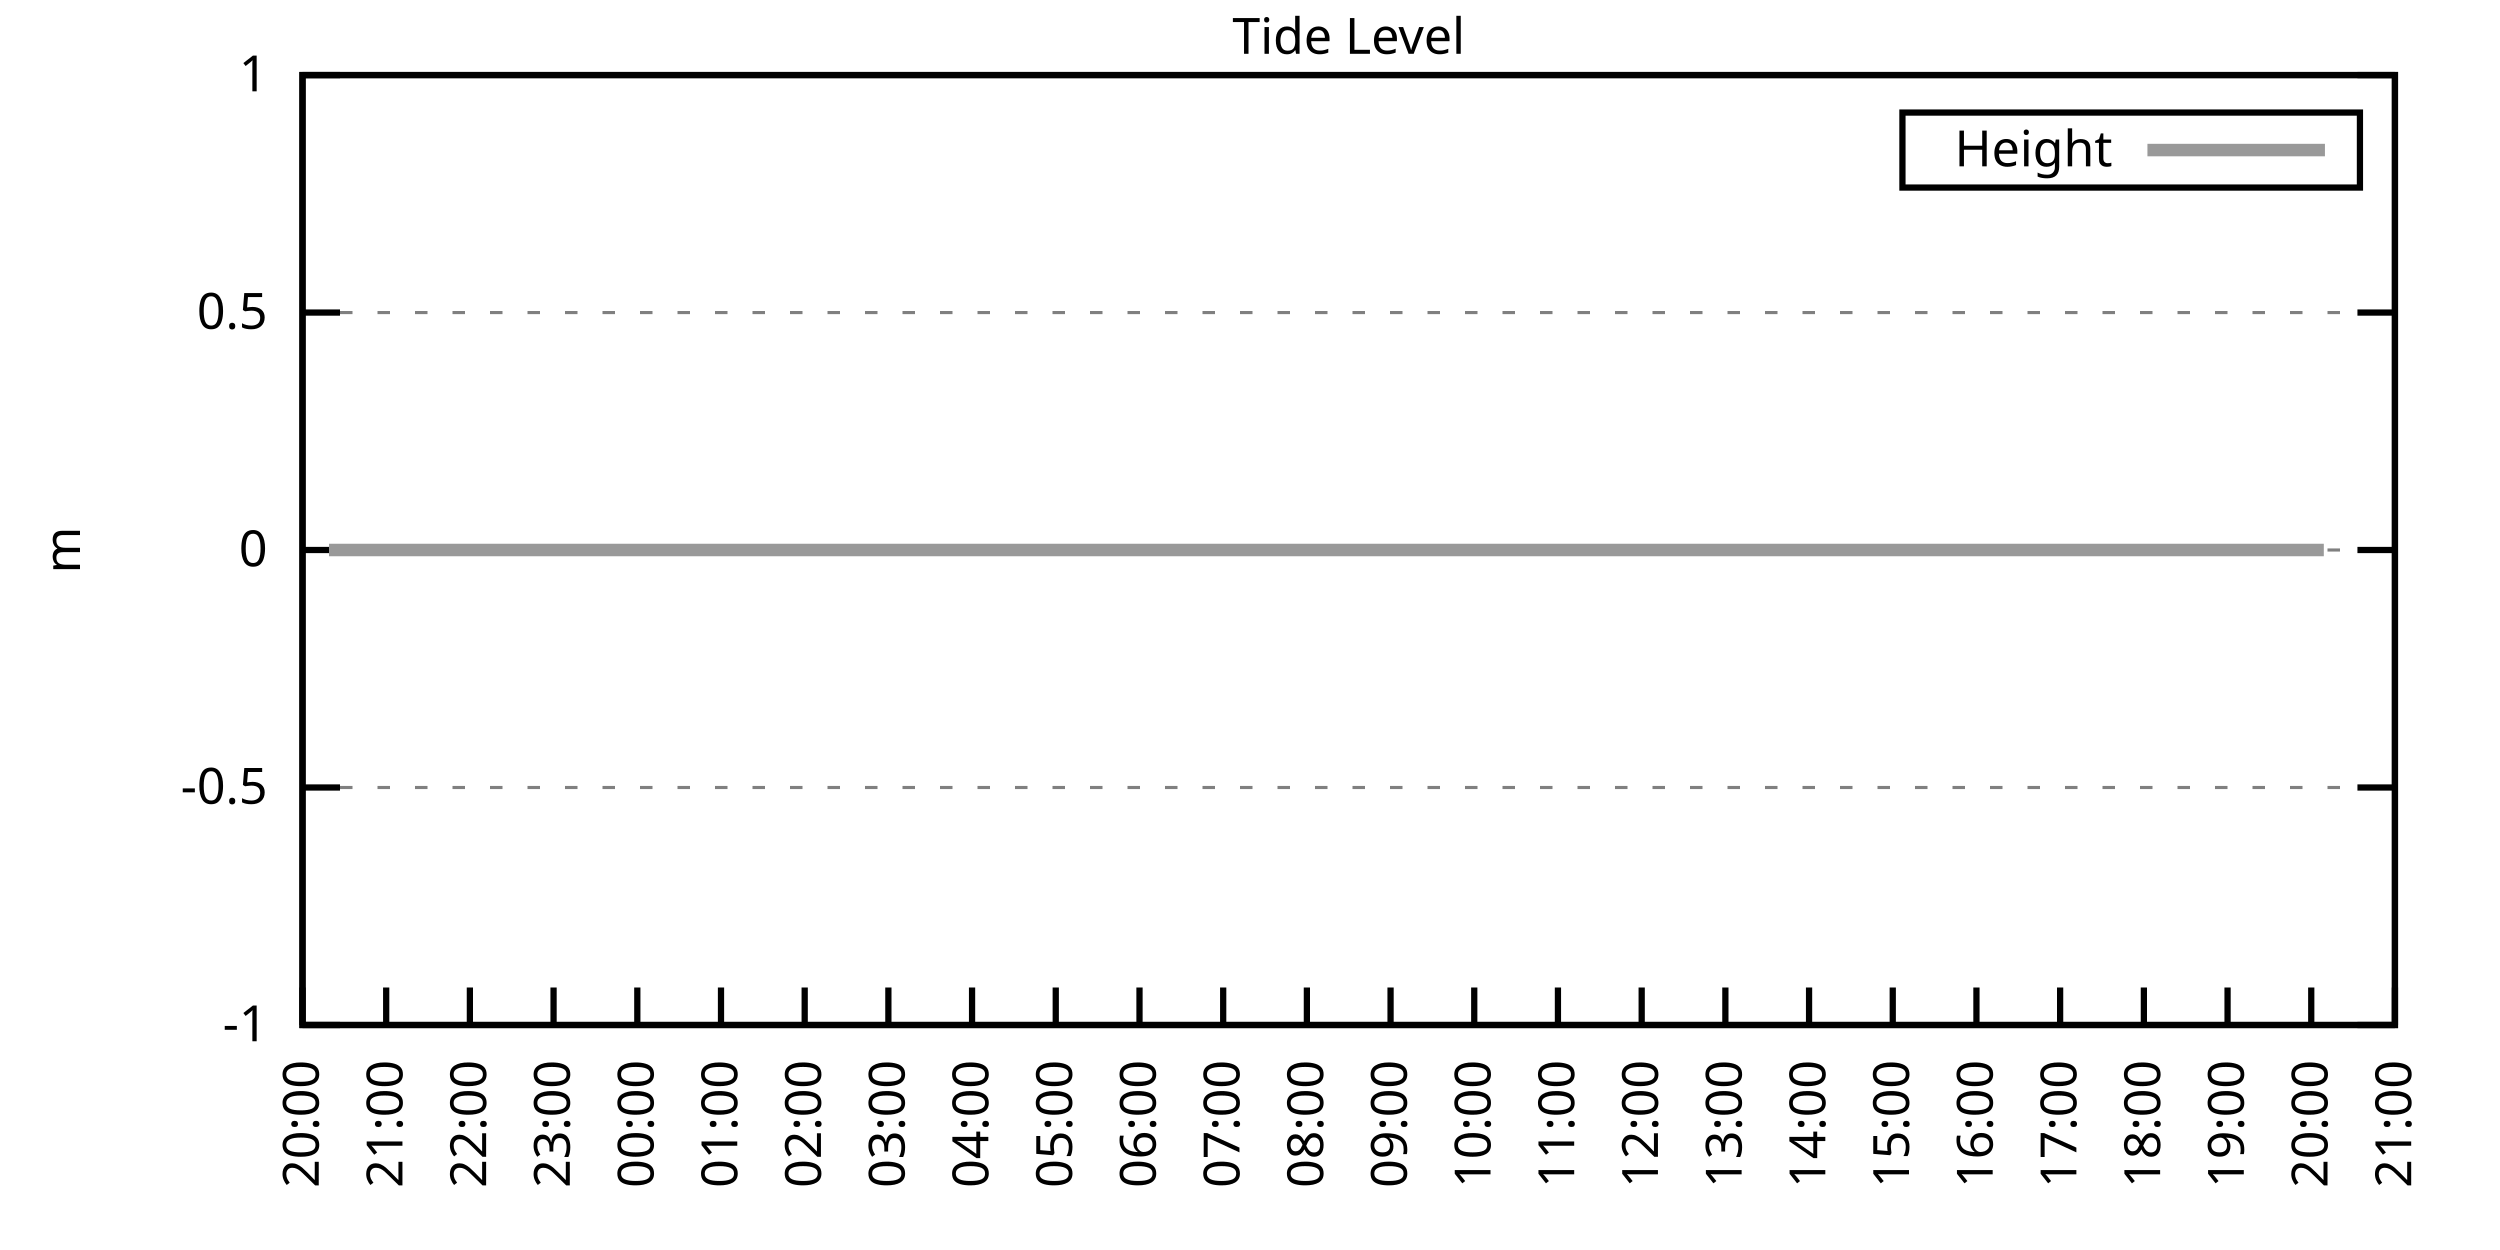
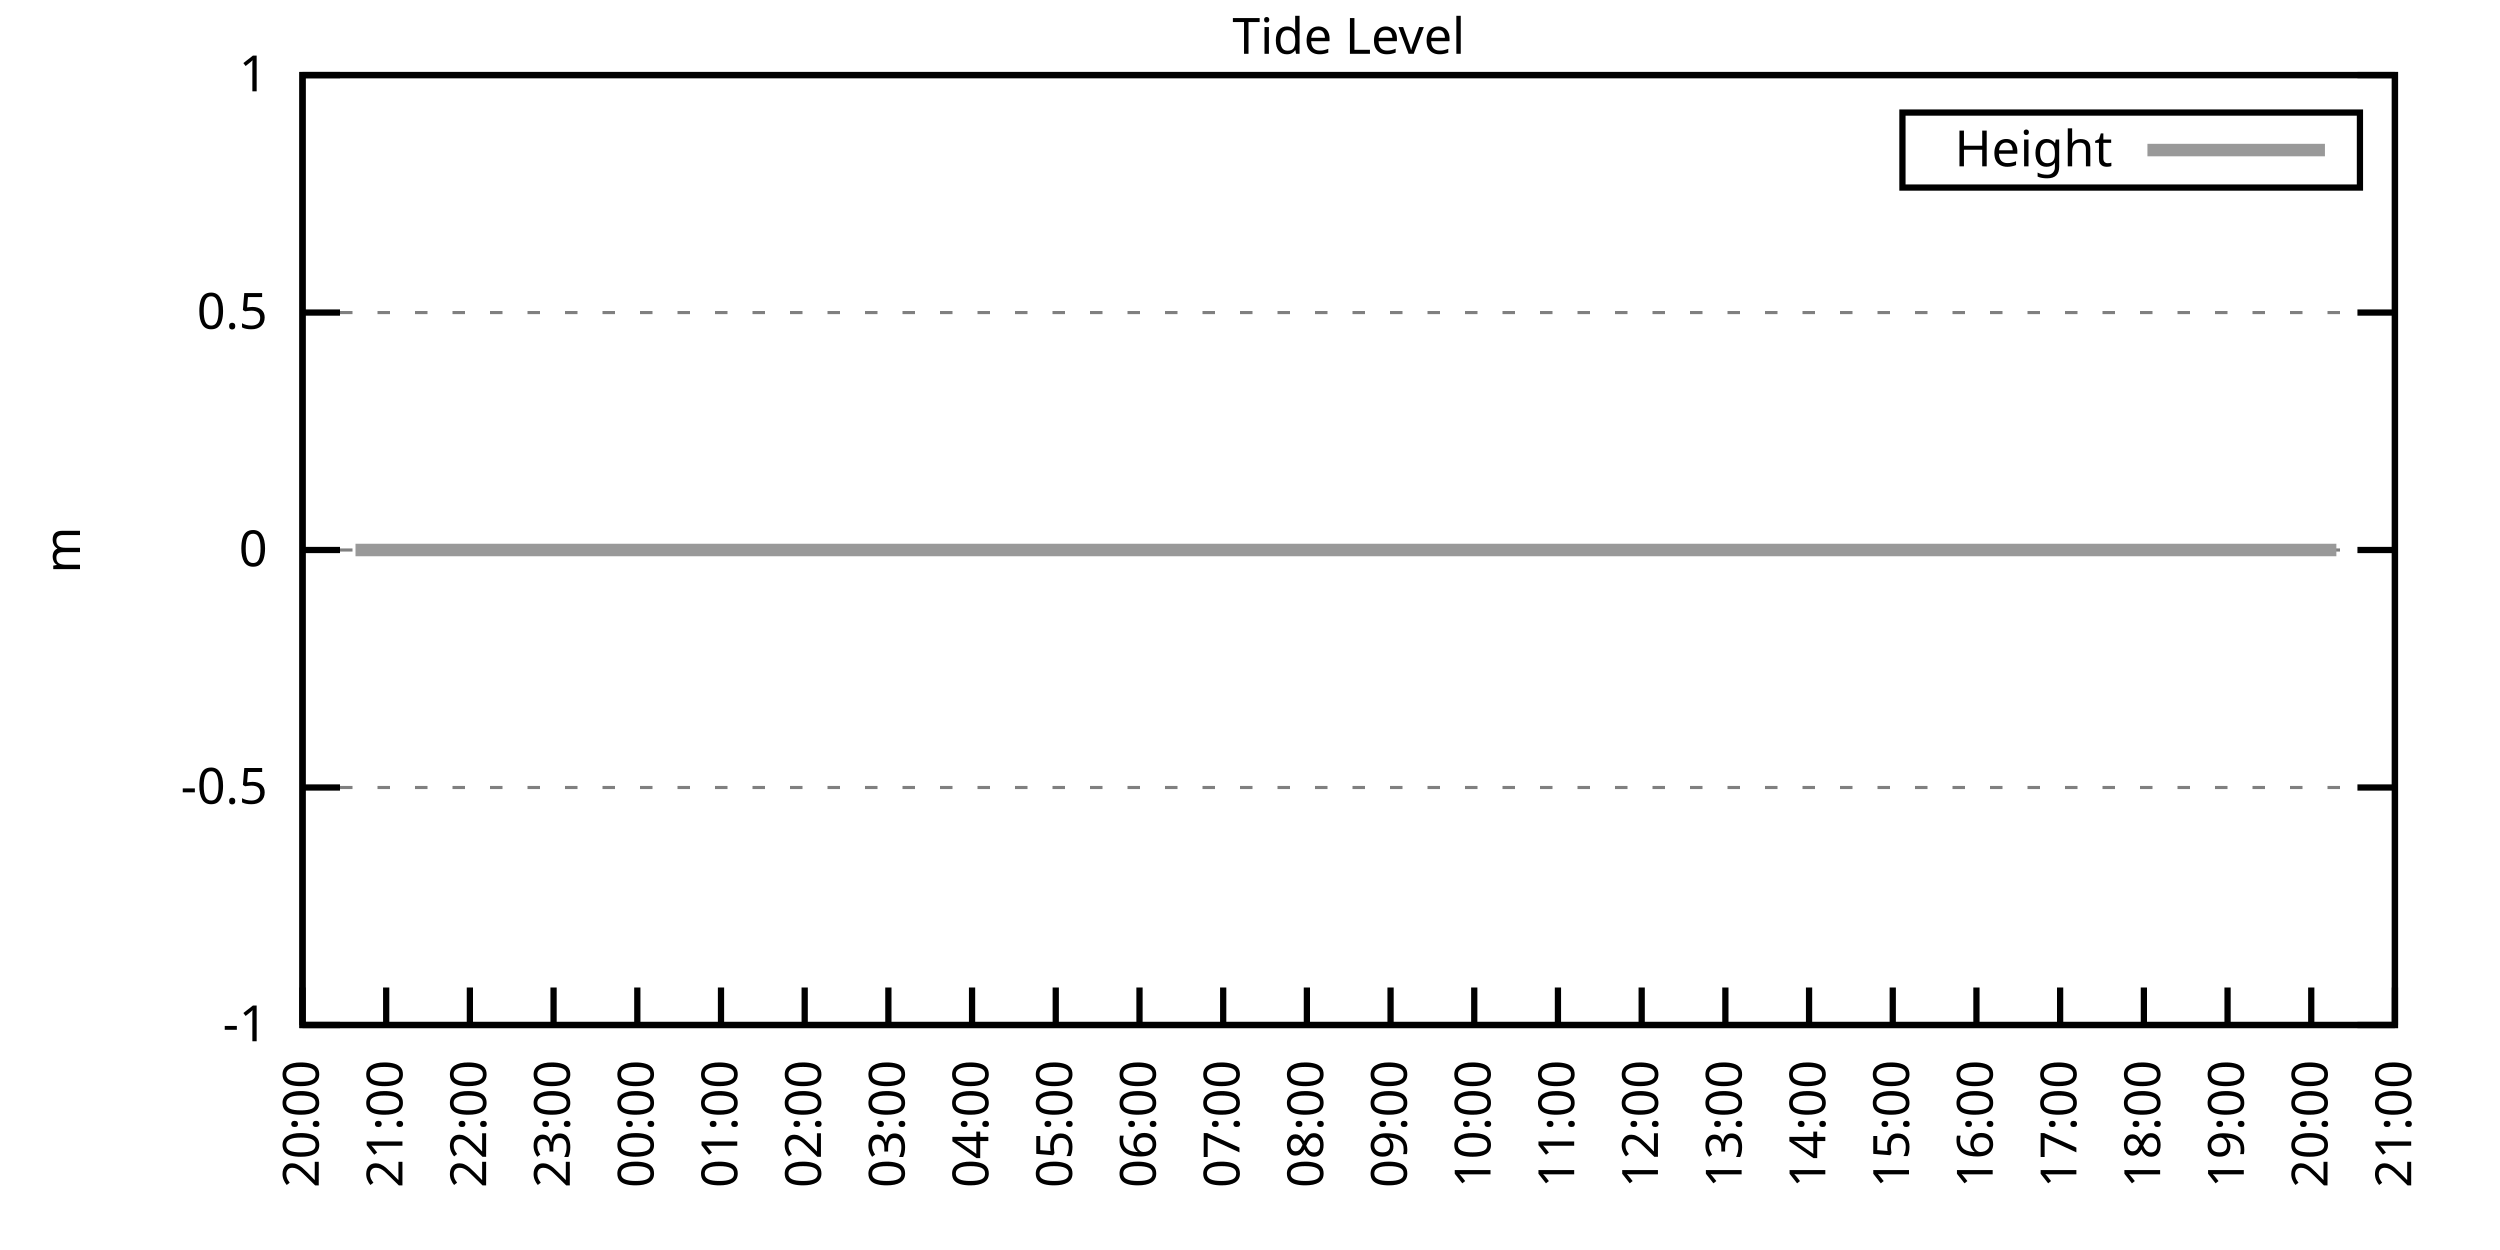
<svg xmlns="http://www.w3.org/2000/svg" xmlns:xlink="http://www.w3.org/1999/xlink" width="400" height="200" viewBox="0 0 400 200">
  <g id="gnuplot_canvas">
    <rect x="0" y="0" width="400" height="200" fill="none" />
    <defs>
      <circle id="gpDot" r="0.5" stroke-width="0.5" stroke="currentColor" />
      <path id="gpPt0" stroke-width="0.333" stroke="currentColor" d="M-1,0 h2 M0,-1 v2" />
      <path id="gpPt1" stroke-width="0.333" stroke="currentColor" d="M-1,-1 L1,1 M1,-1 L-1,1" />
      <path id="gpPt2" stroke-width="0.333" stroke="currentColor" d="M-1,0 L1,0 M0,-1 L0,1 M-1,-1 L1,1 M-1,1 L1,-1" />
      <rect id="gpPt3" stroke-width="0.333" stroke="currentColor" x="-1" y="-1" width="2" height="2" />
      <rect id="gpPt4" stroke-width="0.333" stroke="currentColor" fill="currentColor" x="-1" y="-1" width="2" height="2" />
      <circle id="gpPt5" stroke-width="0.333" stroke="currentColor" cx="0" cy="0" r="1" />
      <use xlink:href="#gpPt5" id="gpPt6" fill="currentColor" stroke="none" />
      <path id="gpPt7" stroke-width="0.333" stroke="currentColor" d="M0,-1.33 L-1.33,0.67 L1.33,0.67 z" />
      <use xlink:href="#gpPt7" id="gpPt8" fill="currentColor" stroke="none" />
      <use xlink:href="#gpPt7" id="gpPt9" stroke="currentColor" transform="rotate(180)" />
      <use xlink:href="#gpPt9" id="gpPt10" fill="currentColor" stroke="none" />
      <use xlink:href="#gpPt3" id="gpPt11" stroke="currentColor" transform="rotate(45)" />
      <use xlink:href="#gpPt11" id="gpPt12" fill="currentColor" stroke="none" />
      <path id="gpPt13" stroke-width="0.333" stroke="currentColor" d="M0,1.330 L1.265,0.411 L0.782,-1.067 L-0.782,-1.076 L-1.265,0.411 z" />
      <use xlink:href="#gpPt13" id="gpPt14" fill="currentColor" stroke="none" />
      <filter id="textbox" filterUnits="objectBoundingBox" x="0" y="0" height="1" width="1">
        <feFlood flood-color="white" flood-opacity="1" result="bgnd" />
        <feComposite in="SourceGraphic" in2="bgnd" operator="atop" />
      </filter>
      <filter id="greybox" filterUnits="objectBoundingBox" x="0" y="0" height="1" width="1">
        <feFlood flood-color="lightgrey" flood-opacity="1" result="grey" />
        <feComposite in="SourceGraphic" in2="grey" operator="atop" />
      </filter>
    </defs>
    <g fill="none" color="white" stroke="currentColor" stroke-width="1.00" stroke-linecap="butt" stroke-linejoin="miter">
</g>
    <g fill="none" color="black" stroke="currentColor" stroke-width="1.00" stroke-linecap="butt" stroke-linejoin="miter">
      <g stroke="none" shape-rendering="crispEdges">
        <polygon fill="rgb(255, 255, 255)" points="48.40,164.00 383.18,164.00 383.18,12.02 48.40,12.02 " />
      </g>
    </g>
    <g fill="none" color="black" stroke="currentColor" stroke-width="1.00" stroke-linecap="butt" stroke-linejoin="miter">
</g>
    <g fill="none" color="black" stroke="black" stroke-width="0.50" stroke-linecap="butt" stroke-linejoin="miter">
</g>
    <g fill="none" color="gray" stroke="currentColor" stroke-width="0.50" stroke-linecap="butt" stroke-linejoin="miter">
      <path stroke="gray" stroke-dasharray="2,4" class="gridline" d="M48.40,164.00 L383.19,164.00  " />
    </g>
    <g fill="none" color="gray" stroke="gray" stroke-width="1.00" stroke-linecap="butt" stroke-linejoin="miter">
</g>
    <g fill="none" color="black" stroke="currentColor" stroke-width="1.00" stroke-linecap="butt" stroke-linejoin="miter">
      <path stroke="black" d="M48.40,164.00 L54.40,164.00 M383.19,164.00 L377.19,164.00  " />
      <g transform="translate(42.80,166.60)" stroke="none" fill="black" font-family="Sans" font-size="8.00" text-anchor="end">
        <text>
          <tspan font-family="Sans">-1</tspan>
        </text>
      </g>
    </g>
    <g fill="none" color="black" stroke="currentColor" stroke-width="1.00" stroke-linecap="butt" stroke-linejoin="miter">
</g>
    <g fill="none" color="black" stroke="black" stroke-width="0.50" stroke-linecap="butt" stroke-linejoin="miter">
</g>
    <g fill="none" color="gray" stroke="currentColor" stroke-width="0.50" stroke-linecap="butt" stroke-linejoin="miter">
      <path stroke="gray" stroke-dasharray="2,4" class="gridline" d="M48.40,126.00 L383.19,126.00  " />
    </g>
    <g fill="none" color="gray" stroke="gray" stroke-width="1.00" stroke-linecap="butt" stroke-linejoin="miter">
</g>
    <g fill="none" color="black" stroke="currentColor" stroke-width="1.00" stroke-linecap="butt" stroke-linejoin="miter">
      <path stroke="black" d="M48.40,126.00 L54.40,126.00 M383.19,126.00 L377.19,126.00  " />
      <g transform="translate(42.80,128.60)" stroke="none" fill="black" font-family="Sans" font-size="8.00" text-anchor="end">
        <text>
          <tspan font-family="Sans">-0.5</tspan>
        </text>
      </g>
    </g>
    <g fill="none" color="black" stroke="currentColor" stroke-width="1.00" stroke-linecap="butt" stroke-linejoin="miter">
</g>
    <g fill="none" color="black" stroke="black" stroke-width="0.50" stroke-linecap="butt" stroke-linejoin="miter">
</g>
    <g fill="none" color="gray" stroke="currentColor" stroke-width="0.50" stroke-linecap="butt" stroke-linejoin="miter">
      <path stroke="gray" stroke-dasharray="2,4" class="gridline" d="M48.40,88.00 L383.19,88.00  " />
    </g>
    <g fill="none" color="gray" stroke="gray" stroke-width="1.00" stroke-linecap="butt" stroke-linejoin="miter">
</g>
    <g fill="none" color="black" stroke="currentColor" stroke-width="1.00" stroke-linecap="butt" stroke-linejoin="miter">
      <path stroke="black" d="M48.40,88.00 L54.40,88.00 M383.19,88.00 L377.19,88.00  " />
      <g transform="translate(42.80,90.60)" stroke="none" fill="black" font-family="Sans" font-size="8.00" text-anchor="end">
        <text>
          <tspan font-family="Sans"> 0</tspan>
        </text>
      </g>
    </g>
    <g fill="none" color="black" stroke="currentColor" stroke-width="1.00" stroke-linecap="butt" stroke-linejoin="miter">
</g>
    <g fill="none" color="black" stroke="black" stroke-width="0.50" stroke-linecap="butt" stroke-linejoin="miter">
</g>
    <g fill="none" color="gray" stroke="currentColor" stroke-width="0.50" stroke-linecap="butt" stroke-linejoin="miter">
      <path stroke="gray" stroke-dasharray="2,4" class="gridline" d="M48.40,50.01 L383.19,50.01  " />
    </g>
    <g fill="none" color="gray" stroke="gray" stroke-width="1.00" stroke-linecap="butt" stroke-linejoin="miter">
</g>
    <g fill="none" color="black" stroke="currentColor" stroke-width="1.00" stroke-linecap="butt" stroke-linejoin="miter">
      <path stroke="black" d="M48.40,50.01 L54.40,50.01 M383.19,50.01 L377.19,50.01  " />
      <g transform="translate(42.80,52.61)" stroke="none" fill="black" font-family="Sans" font-size="8.00" text-anchor="end">
        <text>
          <tspan font-family="Sans"> 0.5</tspan>
        </text>
      </g>
    </g>
    <g fill="none" color="black" stroke="currentColor" stroke-width="1.00" stroke-linecap="butt" stroke-linejoin="miter">
</g>
    <g fill="none" color="black" stroke="black" stroke-width="0.50" stroke-linecap="butt" stroke-linejoin="miter">
</g>
    <g fill="none" color="gray" stroke="currentColor" stroke-width="0.50" stroke-linecap="butt" stroke-linejoin="miter">
      <path stroke="gray" stroke-dasharray="2,4" class="gridline" d="M48.40,12.01 L383.19,12.01  " />
    </g>
    <g fill="none" color="gray" stroke="gray" stroke-width="1.00" stroke-linecap="butt" stroke-linejoin="miter">
</g>
    <g fill="none" color="black" stroke="currentColor" stroke-width="1.00" stroke-linecap="butt" stroke-linejoin="miter">
      <path stroke="black" d="M48.40,12.01 L54.40,12.01 M383.19,12.01 L377.19,12.01  " />
      <g transform="translate(42.80,14.61)" stroke="none" fill="black" font-family="Sans" font-size="8.00" text-anchor="end">
        <text>
          <tspan font-family="Sans"> 1</tspan>
        </text>
      </g>
    </g>
    <g fill="none" color="black" stroke="currentColor" stroke-width="1.00" stroke-linecap="butt" stroke-linejoin="miter">
      <path stroke="black" d="M48.40,164.00 L48.40,158.00  " />
      <g transform="translate(51.00,169.60) rotate(270.00)" stroke="none" fill="black" font-family="Sans" font-size="8.00" text-anchor="end">
        <text>
          <tspan font-family="Sans">20:00</tspan>
        </text>
      </g>
    </g>
    <g fill="none" color="black" stroke="currentColor" stroke-width="1.00" stroke-linecap="butt" stroke-linejoin="miter">
      <path stroke="black" d="M61.79,164.00 L61.79,158.00  " />
      <g transform="translate(64.39,169.60) rotate(270.00)" stroke="none" fill="black" font-family="Sans" font-size="8.00" text-anchor="end">
        <text>
          <tspan font-family="Sans">21:00</tspan>
        </text>
      </g>
    </g>
    <g fill="none" color="black" stroke="currentColor" stroke-width="1.00" stroke-linecap="butt" stroke-linejoin="miter">
      <path stroke="black" d="M75.18,164.00 L75.18,158.00  " />
      <g transform="translate(77.78,169.60) rotate(270.00)" stroke="none" fill="black" font-family="Sans" font-size="8.00" text-anchor="end">
        <text>
          <tspan font-family="Sans">22:00</tspan>
        </text>
      </g>
    </g>
    <g fill="none" color="black" stroke="currentColor" stroke-width="1.00" stroke-linecap="butt" stroke-linejoin="miter">
      <path stroke="black" d="M88.57,164.00 L88.57,158.00  " />
      <g transform="translate(91.17,169.60) rotate(270.00)" stroke="none" fill="black" font-family="Sans" font-size="8.00" text-anchor="end">
        <text>
          <tspan font-family="Sans">23:00</tspan>
        </text>
      </g>
    </g>
    <g fill="none" color="black" stroke="currentColor" stroke-width="1.00" stroke-linecap="butt" stroke-linejoin="miter">
      <path stroke="black" d="M101.97,164.00 L101.97,158.00  " />
      <g transform="translate(104.57,169.60) rotate(270.00)" stroke="none" fill="black" font-family="Sans" font-size="8.00" text-anchor="end">
        <text>
          <tspan font-family="Sans">00:00</tspan>
        </text>
      </g>
    </g>
    <g fill="none" color="black" stroke="currentColor" stroke-width="1.00" stroke-linecap="butt" stroke-linejoin="miter">
      <path stroke="black" d="M115.36,164.00 L115.36,158.00  " />
      <g transform="translate(117.96,169.60) rotate(270.00)" stroke="none" fill="black" font-family="Sans" font-size="8.00" text-anchor="end">
        <text>
          <tspan font-family="Sans">01:00</tspan>
        </text>
      </g>
    </g>
    <g fill="none" color="black" stroke="currentColor" stroke-width="1.00" stroke-linecap="butt" stroke-linejoin="miter">
      <path stroke="black" d="M128.75,164.00 L128.75,158.00  " />
      <g transform="translate(131.35,169.60) rotate(270.00)" stroke="none" fill="black" font-family="Sans" font-size="8.00" text-anchor="end">
        <text>
          <tspan font-family="Sans">02:00</tspan>
        </text>
      </g>
    </g>
    <g fill="none" color="black" stroke="currentColor" stroke-width="1.00" stroke-linecap="butt" stroke-linejoin="miter">
      <path stroke="black" d="M142.14,164.00 L142.14,158.00  " />
      <g transform="translate(144.74,169.60) rotate(270.00)" stroke="none" fill="black" font-family="Sans" font-size="8.00" text-anchor="end">
        <text>
          <tspan font-family="Sans">03:00</tspan>
        </text>
      </g>
    </g>
    <g fill="none" color="black" stroke="currentColor" stroke-width="1.00" stroke-linecap="butt" stroke-linejoin="miter">
      <path stroke="black" d="M155.53,164.00 L155.53,158.00  " />
      <g transform="translate(158.13,169.60) rotate(270.00)" stroke="none" fill="black" font-family="Sans" font-size="8.00" text-anchor="end">
        <text>
          <tspan font-family="Sans">04:00</tspan>
        </text>
      </g>
    </g>
    <g fill="none" color="black" stroke="currentColor" stroke-width="1.00" stroke-linecap="butt" stroke-linejoin="miter">
      <path stroke="black" d="M168.92,164.00 L168.92,158.00  " />
      <g transform="translate(171.52,169.60) rotate(270.00)" stroke="none" fill="black" font-family="Sans" font-size="8.00" text-anchor="end">
        <text>
          <tspan font-family="Sans">05:00</tspan>
        </text>
      </g>
    </g>
    <g fill="none" color="black" stroke="currentColor" stroke-width="1.00" stroke-linecap="butt" stroke-linejoin="miter">
      <path stroke="black" d="M182.32,164.00 L182.32,158.00  " />
      <g transform="translate(184.92,169.60) rotate(270.00)" stroke="none" fill="black" font-family="Sans" font-size="8.00" text-anchor="end">
        <text>
          <tspan font-family="Sans">06:00</tspan>
        </text>
      </g>
    </g>
    <g fill="none" color="black" stroke="currentColor" stroke-width="1.00" stroke-linecap="butt" stroke-linejoin="miter">
      <path stroke="black" d="M195.71,164.00 L195.71,158.00  " />
      <g transform="translate(198.31,169.60) rotate(270.00)" stroke="none" fill="black" font-family="Sans" font-size="8.00" text-anchor="end">
        <text>
          <tspan font-family="Sans">07:00</tspan>
        </text>
      </g>
    </g>
    <g fill="none" color="black" stroke="currentColor" stroke-width="1.00" stroke-linecap="butt" stroke-linejoin="miter">
      <path stroke="black" d="M209.10,164.00 L209.10,158.00  " />
      <g transform="translate(211.70,169.60) rotate(270.00)" stroke="none" fill="black" font-family="Sans" font-size="8.00" text-anchor="end">
        <text>
          <tspan font-family="Sans">08:00</tspan>
        </text>
      </g>
    </g>
    <g fill="none" color="black" stroke="currentColor" stroke-width="1.00" stroke-linecap="butt" stroke-linejoin="miter">
      <path stroke="black" d="M222.49,164.00 L222.49,158.00  " />
      <g transform="translate(225.09,169.60) rotate(270.00)" stroke="none" fill="black" font-family="Sans" font-size="8.00" text-anchor="end">
        <text>
          <tspan font-family="Sans">09:00</tspan>
        </text>
      </g>
    </g>
    <g fill="none" color="black" stroke="currentColor" stroke-width="1.00" stroke-linecap="butt" stroke-linejoin="miter">
      <path stroke="black" d="M235.88,164.00 L235.88,158.00  " />
      <g transform="translate(238.48,169.60) rotate(270.00)" stroke="none" fill="black" font-family="Sans" font-size="8.00" text-anchor="end">
        <text>
          <tspan font-family="Sans">10:00</tspan>
        </text>
      </g>
    </g>
    <g fill="none" color="black" stroke="currentColor" stroke-width="1.00" stroke-linecap="butt" stroke-linejoin="miter">
      <path stroke="black" d="M249.27,164.00 L249.27,158.00  " />
      <g transform="translate(251.87,169.60) rotate(270.00)" stroke="none" fill="black" font-family="Sans" font-size="8.00" text-anchor="end">
        <text>
          <tspan font-family="Sans">11:00</tspan>
        </text>
      </g>
    </g>
    <g fill="none" color="black" stroke="currentColor" stroke-width="1.00" stroke-linecap="butt" stroke-linejoin="miter">
      <path stroke="black" d="M262.67,164.00 L262.67,158.00  " />
      <g transform="translate(265.27,169.60) rotate(270.00)" stroke="none" fill="black" font-family="Sans" font-size="8.00" text-anchor="end">
        <text>
          <tspan font-family="Sans">12:00</tspan>
        </text>
      </g>
    </g>
    <g fill="none" color="black" stroke="currentColor" stroke-width="1.00" stroke-linecap="butt" stroke-linejoin="miter">
      <path stroke="black" d="M276.06,164.00 L276.06,158.00  " />
      <g transform="translate(278.66,169.60) rotate(270.00)" stroke="none" fill="black" font-family="Sans" font-size="8.00" text-anchor="end">
        <text>
          <tspan font-family="Sans">13:00</tspan>
        </text>
      </g>
    </g>
    <g fill="none" color="black" stroke="currentColor" stroke-width="1.00" stroke-linecap="butt" stroke-linejoin="miter">
      <path stroke="black" d="M289.45,164.00 L289.45,158.00  " />
      <g transform="translate(292.05,169.60) rotate(270.00)" stroke="none" fill="black" font-family="Sans" font-size="8.00" text-anchor="end">
        <text>
          <tspan font-family="Sans">14:00</tspan>
        </text>
      </g>
    </g>
    <g fill="none" color="black" stroke="currentColor" stroke-width="1.00" stroke-linecap="butt" stroke-linejoin="miter">
      <path stroke="black" d="M302.84,164.00 L302.84,158.00  " />
      <g transform="translate(305.44,169.60) rotate(270.00)" stroke="none" fill="black" font-family="Sans" font-size="8.00" text-anchor="end">
        <text>
          <tspan font-family="Sans">15:00</tspan>
        </text>
      </g>
    </g>
    <g fill="none" color="black" stroke="currentColor" stroke-width="1.00" stroke-linecap="butt" stroke-linejoin="miter">
      <path stroke="black" d="M316.23,164.00 L316.23,158.00  " />
      <g transform="translate(318.83,169.60) rotate(270.00)" stroke="none" fill="black" font-family="Sans" font-size="8.00" text-anchor="end">
        <text>
          <tspan font-family="Sans">16:00</tspan>
        </text>
      </g>
    </g>
    <g fill="none" color="black" stroke="currentColor" stroke-width="1.00" stroke-linecap="butt" stroke-linejoin="miter">
      <path stroke="black" d="M329.62,164.00 L329.62,158.00  " />
      <g transform="translate(332.22,169.60) rotate(270.00)" stroke="none" fill="black" font-family="Sans" font-size="8.00" text-anchor="end">
        <text>
          <tspan font-family="Sans">17:00</tspan>
        </text>
      </g>
    </g>
    <g fill="none" color="black" stroke="currentColor" stroke-width="1.00" stroke-linecap="butt" stroke-linejoin="miter">
      <path stroke="black" d="M343.02,164.00 L343.02,158.00  " />
      <g transform="translate(345.62,169.60) rotate(270.00)" stroke="none" fill="black" font-family="Sans" font-size="8.00" text-anchor="end">
        <text>
          <tspan font-family="Sans">18:00</tspan>
        </text>
      </g>
    </g>
    <g fill="none" color="black" stroke="currentColor" stroke-width="1.00" stroke-linecap="butt" stroke-linejoin="miter">
      <path stroke="black" d="M356.41,164.00 L356.41,158.00  " />
      <g transform="translate(359.01,169.60) rotate(270.00)" stroke="none" fill="black" font-family="Sans" font-size="8.00" text-anchor="end">
        <text>
          <tspan font-family="Sans">19:00</tspan>
        </text>
      </g>
    </g>
    <g fill="none" color="black" stroke="currentColor" stroke-width="1.00" stroke-linecap="butt" stroke-linejoin="miter">
      <path stroke="black" d="M369.80,164.00 L369.80,158.00  " />
      <g transform="translate(372.40,169.60) rotate(270.00)" stroke="none" fill="black" font-family="Sans" font-size="8.00" text-anchor="end">
        <text>
          <tspan font-family="Sans">20:00</tspan>
        </text>
      </g>
    </g>
    <g fill="none" color="black" stroke="currentColor" stroke-width="1.00" stroke-linecap="butt" stroke-linejoin="miter">
      <path stroke="black" d="M383.19,164.00 L383.19,158.00  " />
      <g transform="translate(385.79,169.60) rotate(270.00)" stroke="none" fill="black" font-family="Sans" font-size="8.00" text-anchor="end">
        <text>
          <tspan font-family="Sans">21:00</tspan>
        </text>
      </g>
    </g>
    <g fill="none" color="black" stroke="currentColor" stroke-width="1.00" stroke-linecap="butt" stroke-linejoin="miter">
</g>
    <g fill="none" color="black" stroke="currentColor" stroke-width="1.00" stroke-linecap="butt" stroke-linejoin="miter">
      <path stroke="black" d="M48.40,12.01 L48.40,164.00 L383.19,164.00 L383.19,12.01 L48.40,12.01 Z  " />
    </g>
    <g fill="none" color="black" stroke="currentColor" stroke-width="1.00" stroke-linecap="butt" stroke-linejoin="miter">
</g>
    <g fill="none" color="black" stroke="currentColor" stroke-width="1.00" stroke-linecap="butt" stroke-linejoin="miter">
      <path stroke="black" d="M304.39,30.01 L304.39,18.01 L377.59,18.01 L377.59,30.01 L304.39,30.01 Z  " />
    </g>
    <g id="Tide_level_plot_1">
      <g fill="none" color="white" stroke="black" stroke-width="2.00" stroke-linecap="butt" stroke-linejoin="miter">
</g>
      <g fill="none" color="black" stroke="currentColor" stroke-width="2.00" stroke-linecap="butt" stroke-linejoin="miter">
        <g transform="translate(337.99,26.61)" stroke="none" fill="black" font-family="Sans" font-size="8.00" text-anchor="end">
          <text>
            <tspan font-family="Sans">Height</tspan>
          </text>
        </g>
      </g>
      <g fill="none" color="black" stroke="currentColor" stroke-width="2.00" stroke-linecap="butt" stroke-linejoin="miter">
-         <path stroke="rgb(153, 153, 153)" d="M343.59,24.01 L371.99,24.01 M52.64,88.00 L54.43,88.00 L56.88,88.00 L58.89,88.00 L61.35,88.00 L63.58,88.00   L66.03,88.00 L68.04,88.00 L70.27,88.00 L72.50,88.00 L74.96,88.00 L77.19,88.00 L79.20,88.00 L81.43,88.00   L83.89,88.00 L85.90,88.00 L87.68,88.00 L90.36,88.00 L92.37,88.00 L94.82,88.00 L97.06,88.00 L99.29,88.00   L101.74,88.00 L103.75,88.00 L106.21,88.00 L108.22,88.00 L110.45,88.00 L112.46,88.00 L115.13,88.00 L116.92,88.00   L119.38,88.00 L121.83,88.00 L124.06,88.00 L125.85,88.00 L128.53,88.00 L130.76,88.00 L132.77,88.00 L135.22,88.00   L137.45,88.00 L139.46,88.00 L141.47,88.00 L143.93,88.00 L145.94,88.00 L148.39,88.00 L150.62,88.00 L153.08,88.00   L155.09,88.00 L157.32,88.00 L159.55,88.00 L161.56,88.00 L164.01,88.00 L166.02,88.00 L168.48,88.00 L170.93,88.00   L172.72,88.00 L175.17,88.00 L177.41,88.00 L179.64,88.00 L181.87,88.00 L184.32,88.00 L186.33,88.00 L188.57,88.00   L191.02,88.00 L193.25,88.00 L195.04,88.00 L197.49,88.00 L199.73,88.00 L201.96,88.00 L204.41,88.00 L206.42,88.00   L208.43,88.00 L210.88,88.00 L213.34,88.00 L215.35,88.00 L217.80,88.00 L220.04,88.00 L222.27,88.00 L224.28,88.00   L226.51,88.00 L228.74,88.00 L230.97,88.00 L233.20,88.00 L235.44,88.00 L237.44,88.00 L239.90,88.00 L242.13,88.00   L244.14,88.00 L246.82,88.00 L249.05,88.00 L251.06,88.00 L253.29,88.00 L255.52,88.00 L257.98,88.00 L260.21,88.00   L262.44,88.00 L264.67,88.00 L266.46,88.00 L268.92,88.00 L271.37,88.00 L273.60,88.00 L275.61,88.00 L277.84,88.00   L280.30,88.00 L282.53,88.00 L284.32,88.00 L286.77,88.00 L289.00,88.00 L291.46,88.00 L293.69,88.00 L295.70,88.00   L298.15,88.00 L300.16,88.00 L302.39,88.00 L304.85,88.00 L307.08,88.00 L309.09,88.00 L311.32,88.00 L313.55,88.00   L315.56,88.00 L318.02,88.00 L320.25,88.00 L322.48,88.00 L324.71,88.00 L326.95,88.00 L329.18,88.00 L331.19,88.00   L333.86,88.00 L335.87,88.00 L338.33,88.00 L340.11,88.00 L342.57,88.00 L344.80,88.00 L347.03,88.00 L349.26,88.00   L351.50,88.00 L353.73,88.00 L355.96,88.00 L358.19,88.00 L360.65,88.00 L362.66,88.00 L365.11,88.00 L367.12,88.00   L369.58,88.00 L371.81,88.00  " />
+         <path stroke="rgb(153, 153, 153)" d="M343.59,24.01 L371.99,24.01 M56.88,88.00 L58.89,88.00 L61.35,88.00 L63.58,88.00 L66.03,88.00 L68.04,88.00   L70.27,88.00 L72.50,88.00 L74.96,88.00 L77.19,88.00 L79.20,88.00 L81.43,88.00 L83.89,88.00 L85.90,88.00   L87.68,88.00 L90.36,88.00 L92.37,88.00 L94.82,88.00 L97.06,88.00 L99.29,88.00 L101.74,88.00 L103.75,88.00   L106.21,88.00 L108.22,88.00 L110.45,88.00 L112.46,88.00 L115.13,88.00 L116.92,88.00 L119.38,88.00 L121.83,88.00   L124.06,88.00 L125.85,88.00 L128.53,88.00 L130.76,88.00 L132.77,88.00 L135.22,88.00 L137.45,88.00 L139.46,88.00   L141.47,88.00 L143.93,88.00 L145.94,88.00 L148.39,88.00 L150.62,88.00 L153.08,88.00 L155.09,88.00 L157.32,88.00   L159.55,88.00 L161.56,88.00 L164.01,88.00 L166.02,88.00 L168.48,88.00 L170.93,88.00 L172.72,88.00 L175.17,88.00   L177.41,88.00 L179.64,88.00 L181.87,88.00 L184.32,88.00 L186.33,88.00 L188.57,88.00 L191.02,88.00 L193.25,88.00   L195.04,88.00 L197.49,88.00 L199.73,88.00 L201.96,88.00 L204.41,88.00 L206.42,88.00 L208.43,88.00 L210.88,88.00   L213.34,88.00 L215.35,88.00 L217.80,88.00 L220.04,88.00 L222.27,88.00 L224.28,88.00 L226.51,88.00 L228.74,88.00   L230.97,88.00 L233.20,88.00 L235.44,88.00 L237.44,88.00 L239.90,88.00 L242.13,88.00 L244.14,88.00 L246.82,88.00   L249.05,88.00 L251.06,88.00 L253.29,88.00 L255.52,88.00 L257.98,88.00 L260.21,88.00 L262.44,88.00 L264.67,88.00   L266.46,88.00 L268.92,88.00 L271.37,88.00 L273.60,88.00 L275.61,88.00 L277.84,88.00 L280.30,88.00 L282.53,88.00   L284.32,88.00 L286.77,88.00 L289.00,88.00 L291.46,88.00 L293.69,88.00 L295.70,88.00 L298.15,88.00 L300.16,88.00   L302.39,88.00 L304.85,88.00 L307.08,88.00 L309.09,88.00 L311.32,88.00 L313.55,88.00 L315.56,88.00 L318.02,88.00   L320.25,88.00 L322.48,88.00 L324.71,88.00 L326.95,88.00 L329.18,88.00 L331.19,88.00 L333.86,88.00 L335.87,88.00   L338.33,88.00 L340.11,88.00 L342.57,88.00 L344.80,88.00 L347.03,88.00 L349.26,88.00 L351.50,88.00 L353.73,88.00   L355.96,88.00 L358.19,88.00 L360.65,88.00 L362.66,88.00 L365.11,88.00 L367.12,88.00 L369.58,88.00 L371.81,88.00   L373.82,88.00  " />
      </g>
    </g>
    <g fill="none" color="black" stroke="currentColor" stroke-width="2.00" stroke-linecap="butt" stroke-linejoin="miter">
</g>
    <g fill="none" color="black" stroke="black" stroke-width="1.00" stroke-linecap="butt" stroke-linejoin="miter">
</g>
    <g fill="none" color="black" stroke="currentColor" stroke-width="1.00" stroke-linecap="butt" stroke-linejoin="miter">
      <path stroke="black" d="M48.40,12.01 L48.40,164.00 L383.19,164.00 L383.19,12.01 L48.40,12.01 Z  " />
      <g transform="translate(12.80,88.01) rotate(270.00)" stroke="none" fill="black" font-family="Sans" font-size="8.00" text-anchor="middle">
        <text>
          <tspan font-family="Sans">m</tspan>
        </text>
      </g>
    </g>
    <g fill="none" color="black" stroke="currentColor" stroke-width="1.00" stroke-linecap="butt" stroke-linejoin="miter">
</g>
    <g fill="none" color="black" stroke="currentColor" stroke-width="1.00" stroke-linecap="butt" stroke-linejoin="miter">
      <g transform="translate(215.79,8.61)" stroke="none" fill="black" font-family="Sans" font-size="8.00" text-anchor="middle">
        <text>
          <tspan font-family="Sans">Tide Level</tspan>
        </text>
      </g>
    </g>
    <g fill="none" color="black" stroke="currentColor" stroke-width="1.00" stroke-linecap="butt" stroke-linejoin="miter">
</g>
  </g>
</svg>
